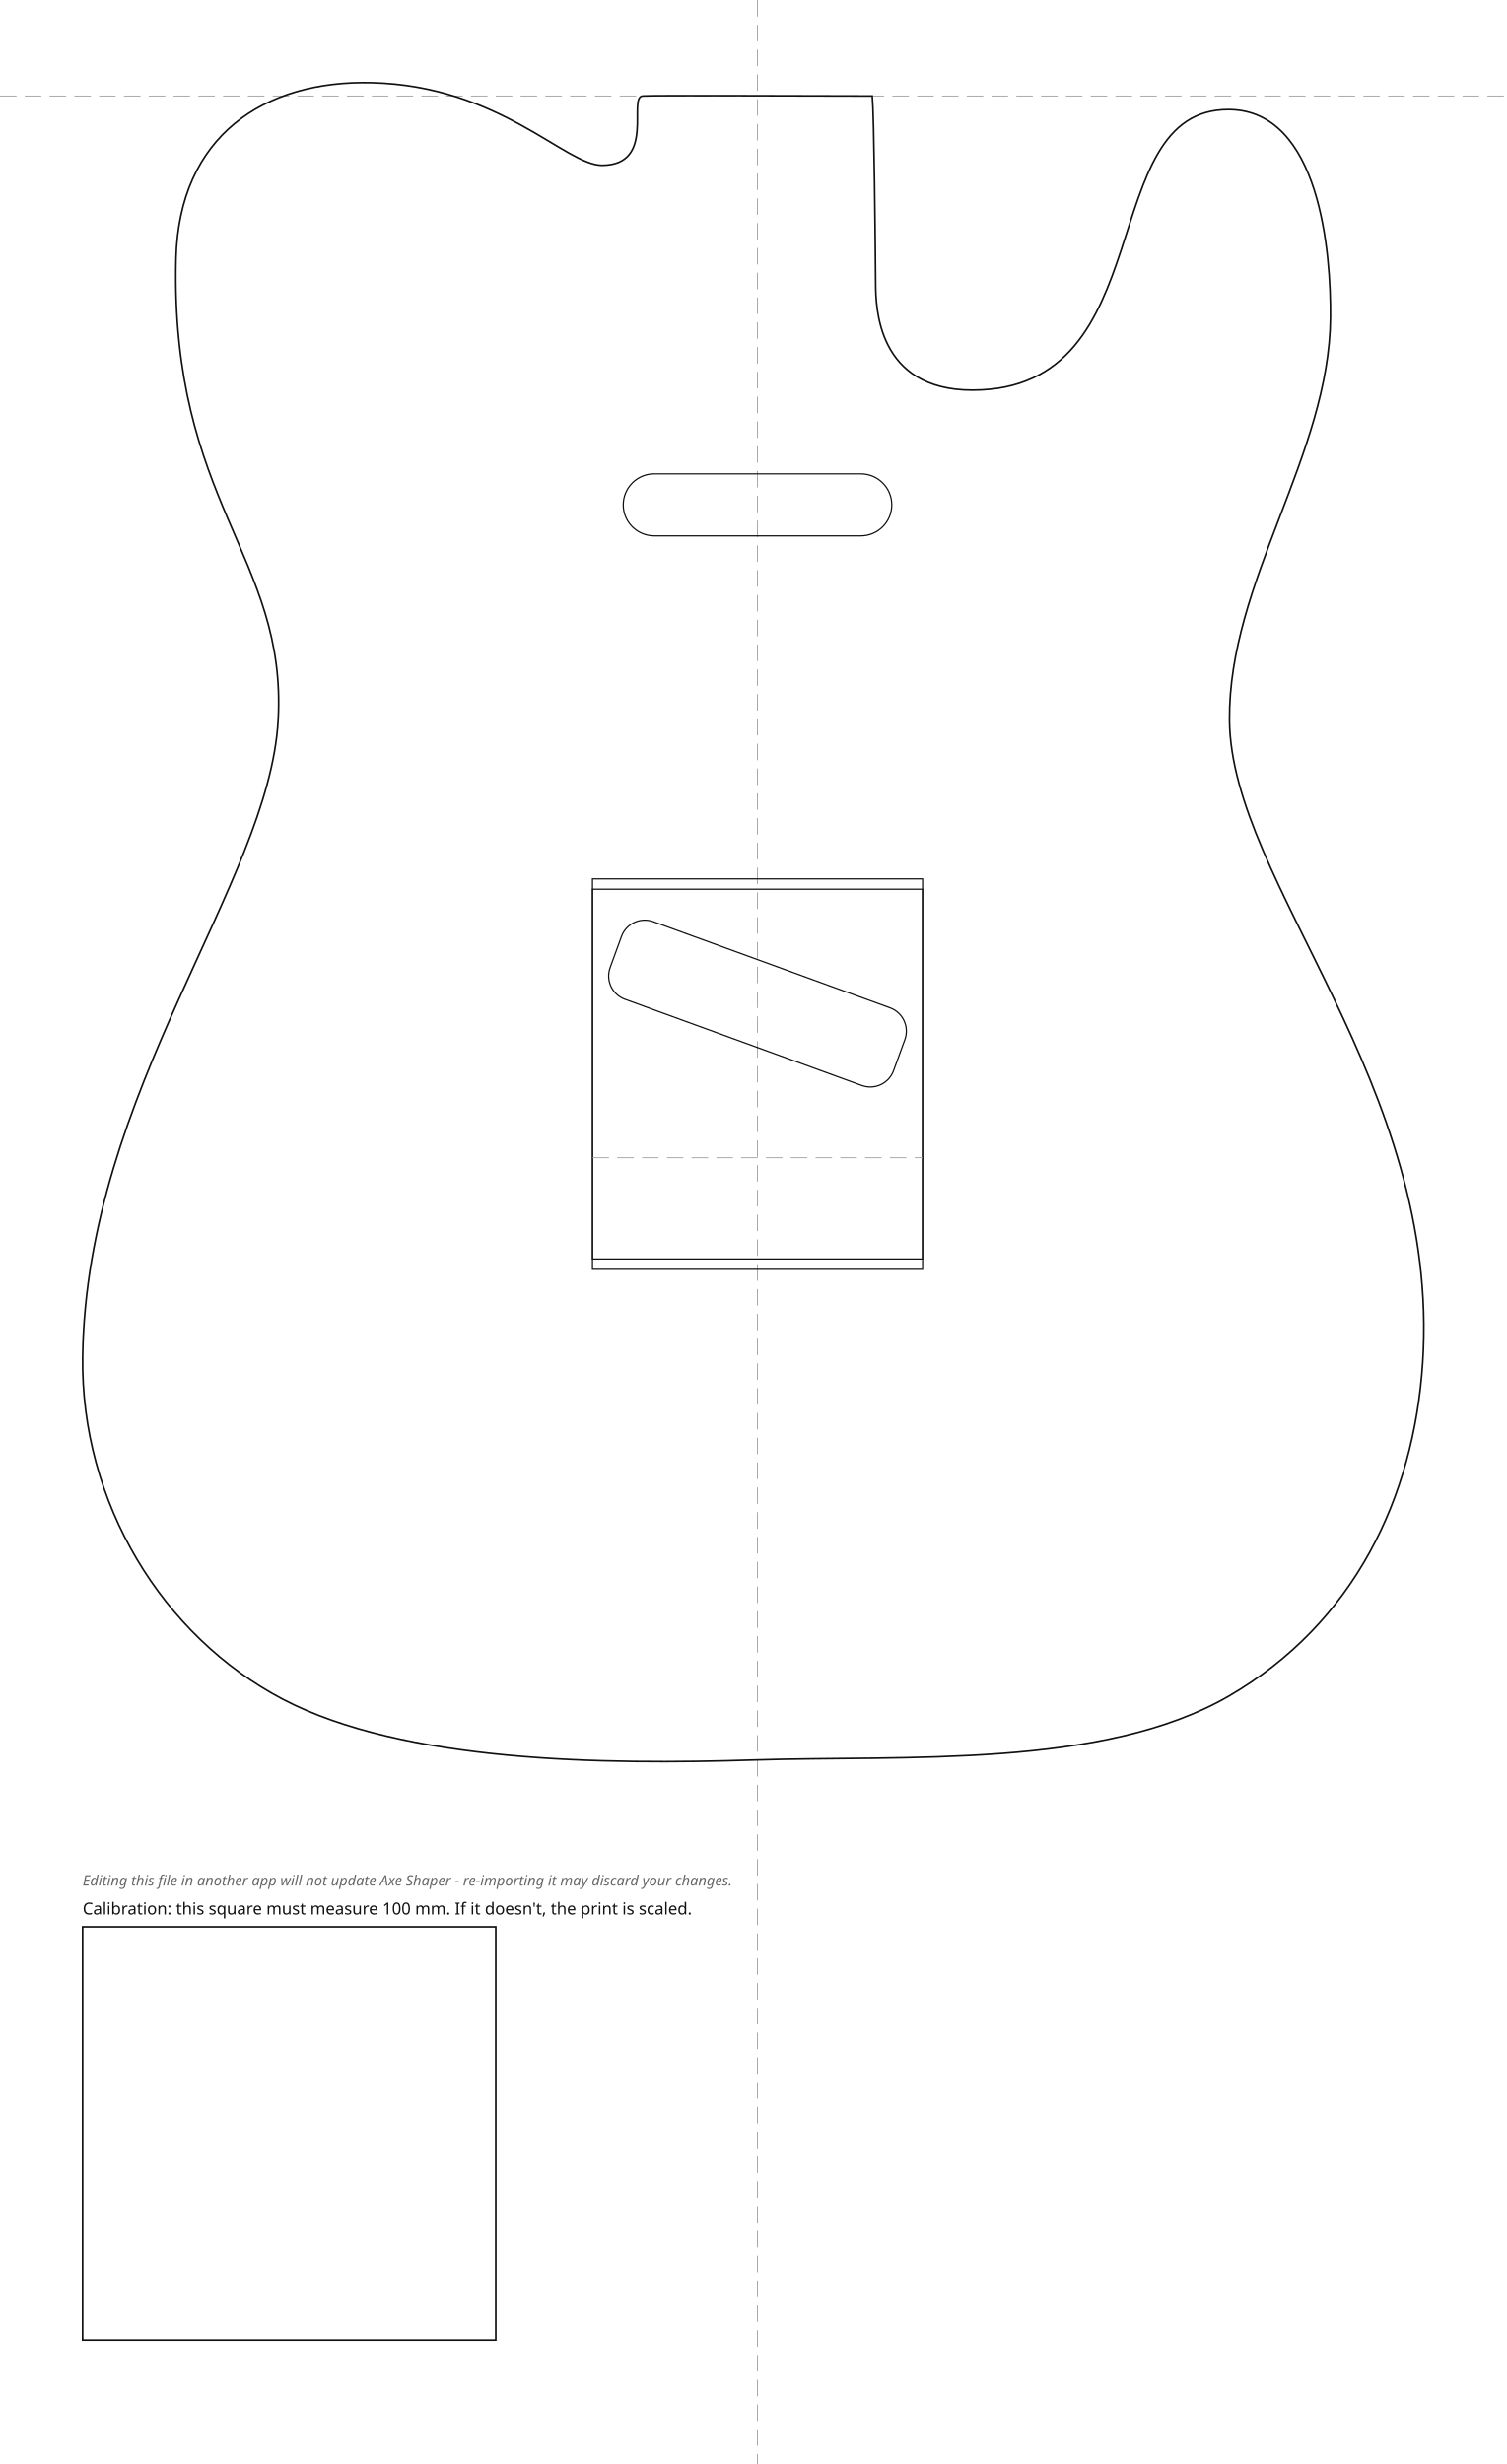
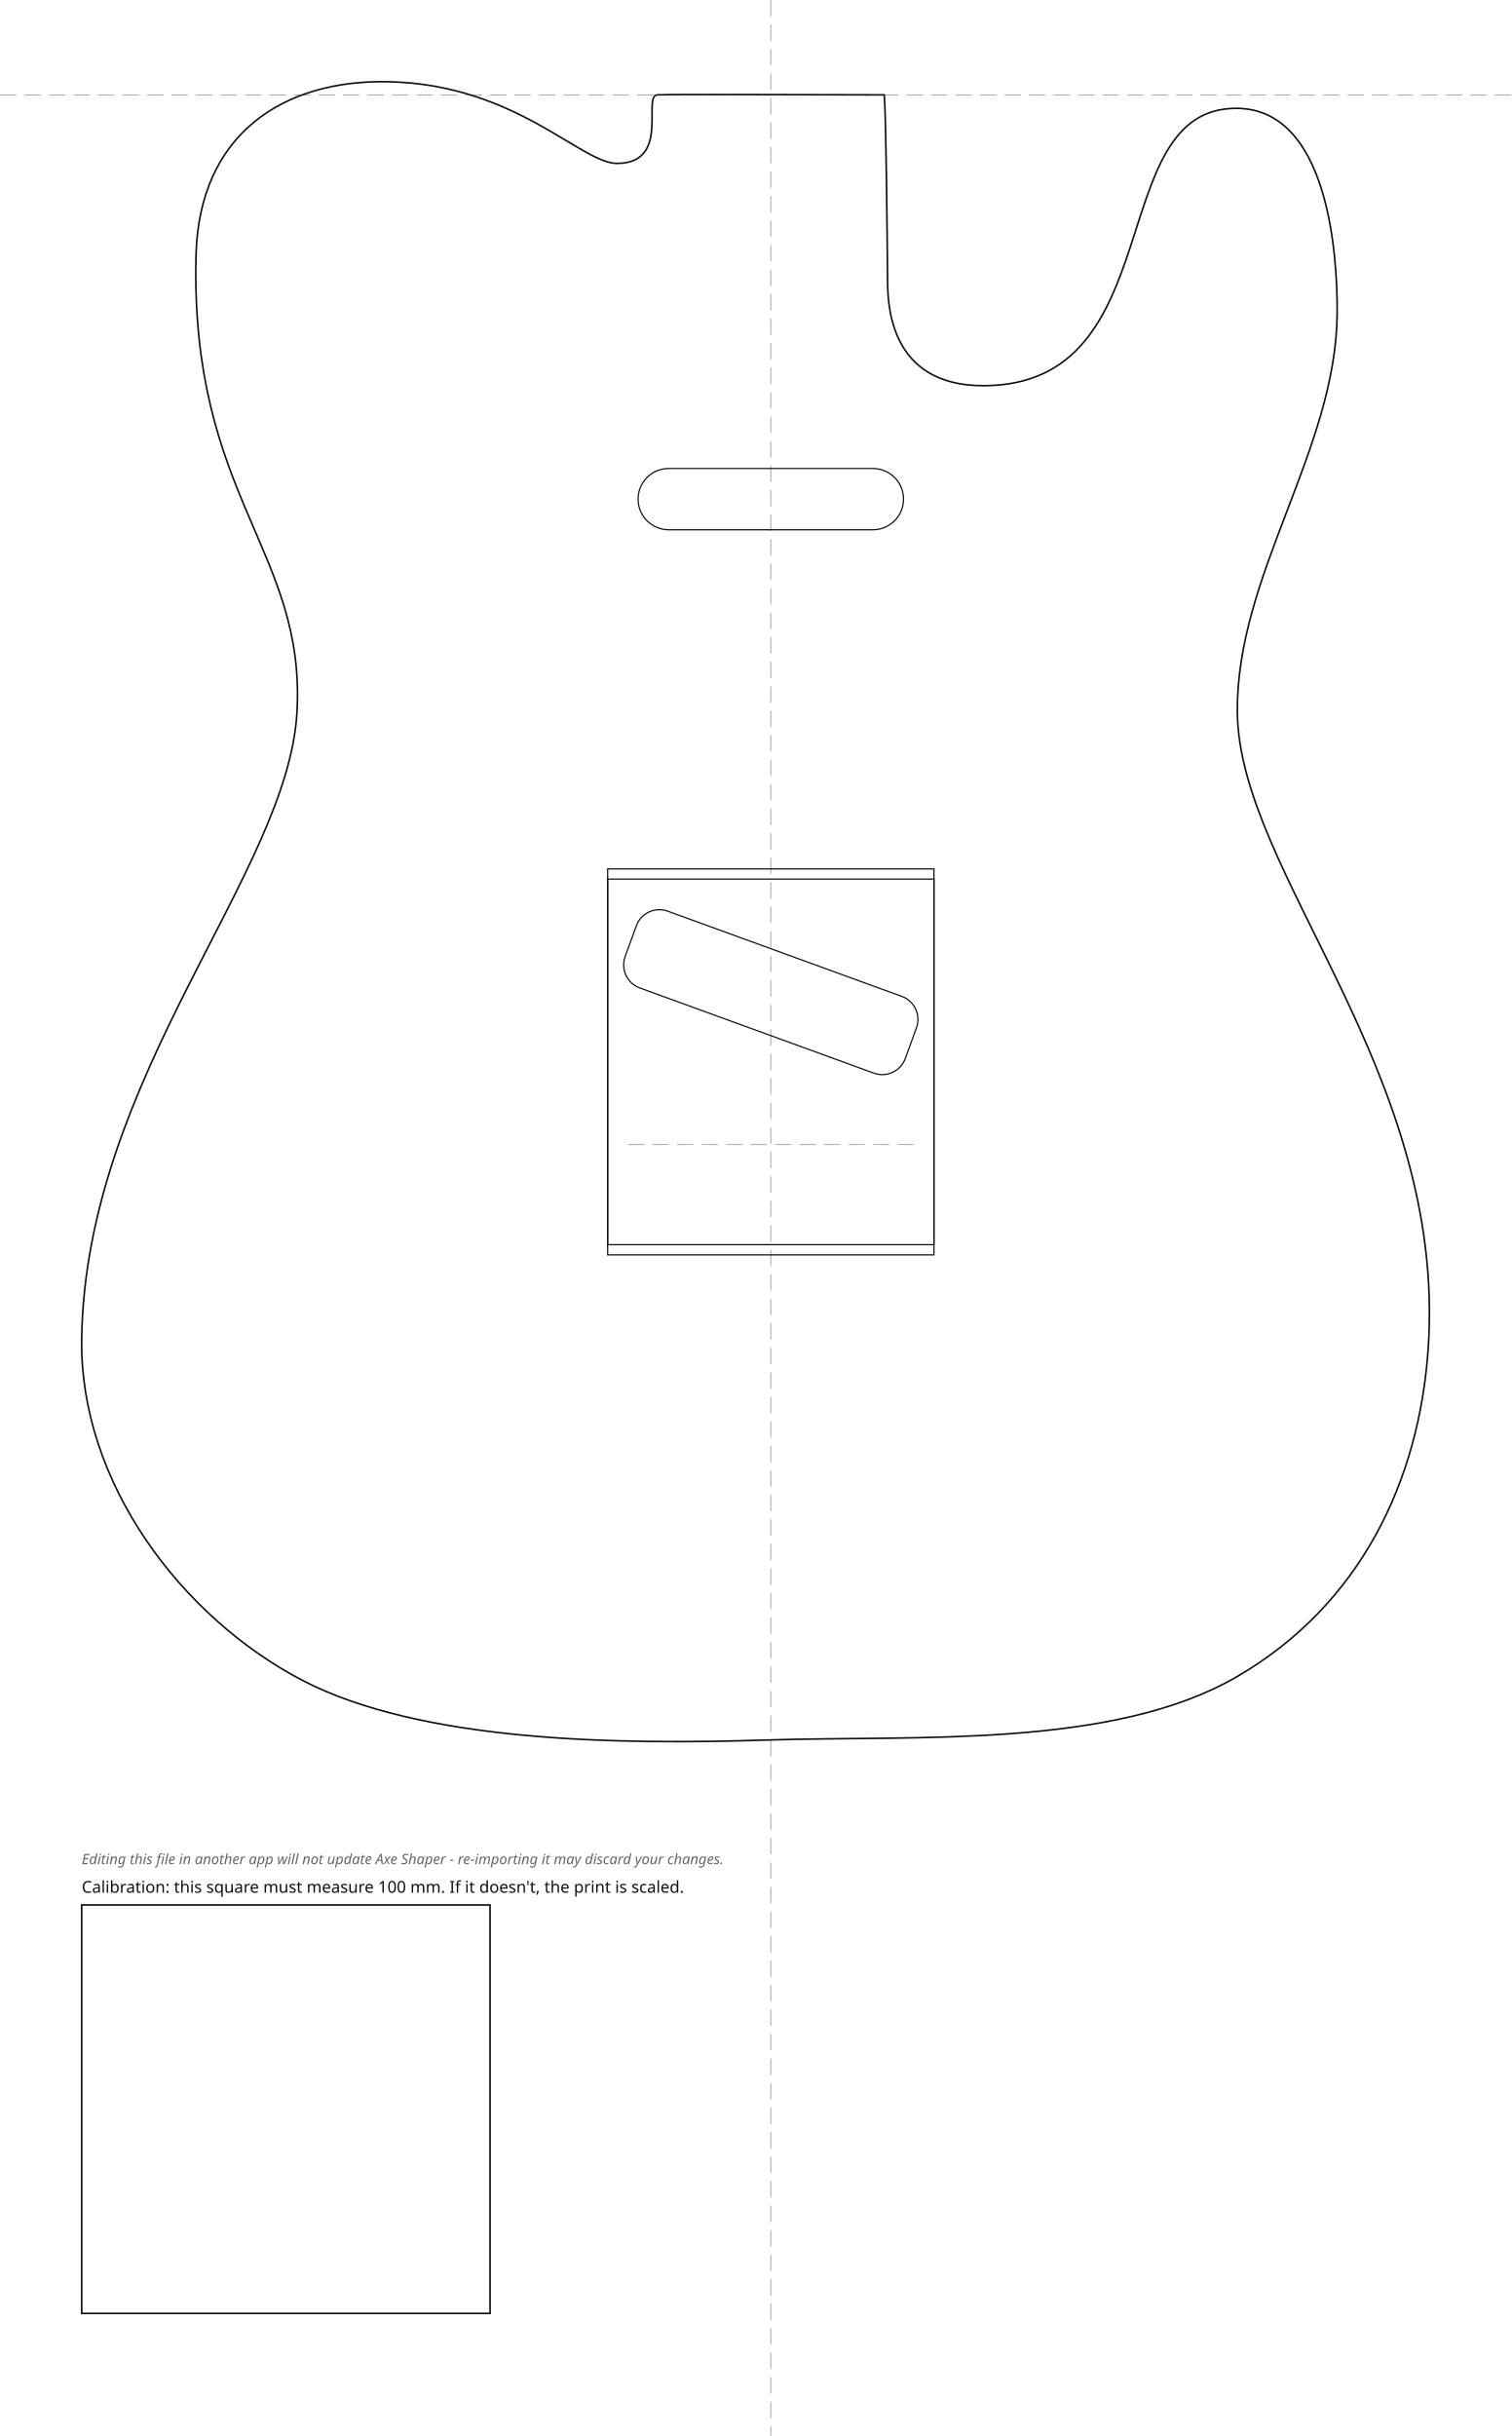
- <svg xmlns="http://www.w3.org/2000/svg" width="364.62mm" height="596.40mm" viewBox="-183.35 -23.23 364.62 596.40">
+ <svg xmlns="http://www.w3.org/2000/svg" width="370.02mm" height="596.40mm" viewBox="-188.75 -23.23 370.02 596.40">
  <style>
.outline{fill:none;stroke:#111;stroke-width:0.4}
.edge-inset{fill:none;stroke:#555;stroke-width:0.3;stroke-dasharray:3 2}
.rout{fill:none;stroke:#111;stroke-width:0.3}
.guide{fill:none;stroke:#999;stroke-width:0.2;stroke-dasharray:4 2}
.mounting-hole{fill:#111;stroke:none}
.cal{fill:none;stroke:#111;stroke-width:0.4}
.label{font-family:sans-serif;font-size:4px;fill:#111}
.disclaimer{font-family:sans-serif;font-size:3.5px;font-style:italic;fill:#666}
</style>
  <g id="guides">
    <line class="guide" x1="0" y1="-23.23" x2="0" y2="573.16" />
-     <line class="guide" x1="-183.35" y1="0" x2="181.27" y2="0" />
+     <line class="guide" x1="-188.75" y1="0" x2="181.27" y2="0" />
  </g>
  <g id="body">
-     <path class="outline" d="M -27.78 0.00 C -31.55 0.20, -24.43 16.72, -37.62 16.78 C -46.49 16.82, -62.33 -2.46, -93.41 -3.21 C -119.40 -3.85, -140.02 9.61, -140.75 39.32 C -142.21 98.46, -113.79 111.56, -116.03 151.16 C -118.26 190.76, -162.44 240.80, -163.34 305.13 C -163.84 340.42, -144.11 372.76, -114.90 388.06 C -85.69 403.36, -37.24 403.95, -0.78 402.77 C 35.67 401.60, 83.73 404.93, 114.12 387.28 C 144.50 369.62, 158.83 339.20, 160.99 306.70 C 165.49 238.99, 114.57 190.56, 114.24 151.08 C 113.96 117.44, 138.40 87.09, 138.68 53.58 C 138.81 38.18, 136.22 3.43, 114.09 3.29 C 81.09 3.09, 98.37 71.20, 52.00 71.20 C 28.84 71.20, 28.63 50.93, 28.59 45.38 C 28.51 35.51, 28.22 4.61, 27.78 0.00 C 13.07 0.00, -24.01 -0.20, -27.78 0.00 Z" />
+     <path class="outline" d="M -27.78 0.00 C -31.55 0.20, -24.43 16.72, -37.62 16.78 C -46.49 16.82, -62.33 -2.46, -93.41 -3.21 C -119.40 -3.85, -140.02 9.61, -140.75 39.32 C -142.21 98.46, -113.79 111.56, -116.03 151.16 C -118.26 190.76, -167.84 240.31, -168.75 304.64 C -169.24 339.93, -144.11 372.76, -114.90 388.06 C -85.69 403.36, -37.24 403.95, -0.78 402.77 C 35.67 401.60, 83.73 404.93, 114.12 387.28 C 144.50 369.62, 158.83 339.20, 160.99 306.70 C 165.49 238.99, 114.57 190.56, 114.24 151.08 C 113.96 117.44, 138.40 87.09, 138.68 53.58 C 138.81 38.18, 136.22 3.43, 114.09 3.29 C 81.09 3.09, 98.37 71.20, 52.00 71.20 C 28.84 71.20, 28.63 50.93, 28.59 45.38 C 28.51 35.51, 28.22 4.61, 27.78 0.00 C 13.07 0.00, -24.01 -0.20, -27.78 0.00 Z" />
  </g>
  <g id="bridge">
-     <rect class="rout" x="-39.95" y="189.50" width="79.91" height="92.00" />
-     <rect class="rout" x="-39.95" y="192.00" width="79.91" height="92.00" />
-     <line class="guide" x1="-39.95" y1="257.00" x2="39.95" y2="257.00" />
+     <path class="rout" d="M -39.95 189.50 L 39.95 189.50 L 39.95 281.50 L -39.95 281.50 Z" />
+     <path class="rout" d="M -39.95 192.00 L 39.95 192.00 L 39.95 284.00 L -39.95 284.00 Z" />
+     <line class="guide" x1="-34.95" y1="257.00" x2="34.95" y2="257.00" />
  </g>
  <g id="pickups">
    <rect class="rout" x="-32.50" y="91.47" width="65.00" height="15.00" rx="7.50" transform="rotate(0.00 0.00 98.97)" />
    <rect class="rout" x="-36.50" y="209.68" width="73.00" height="20.00" rx="6.00" transform="rotate(20.00 0.00 219.68)" />
  </g>
  <g id="calibration">
-     <rect class="cal" x="-163.35" y="443.16" width="100.00" height="100.00" />
-     <text class="label" x="-163.35" y="440.16">Calibration: this square must measure 100 mm. If it doesn't, the print is scaled.</text>
-     <text class="disclaimer" x="-163.35" y="433.16">Editing this file in another app will not update Axe Shaper - re-importing it may discard your changes.</text>
+     <rect class="cal" x="-168.75" y="443.16" width="100.00" height="100.00" />
+     <text class="label" x="-168.75" y="440.16">Calibration: this square must measure 100 mm. If it doesn't, the print is scaled.</text>
+     <text class="disclaimer" x="-168.75" y="433.16">Editing this file in another app will not update Axe Shaper - re-importing it may discard your changes.</text>
  </g>
</svg>
